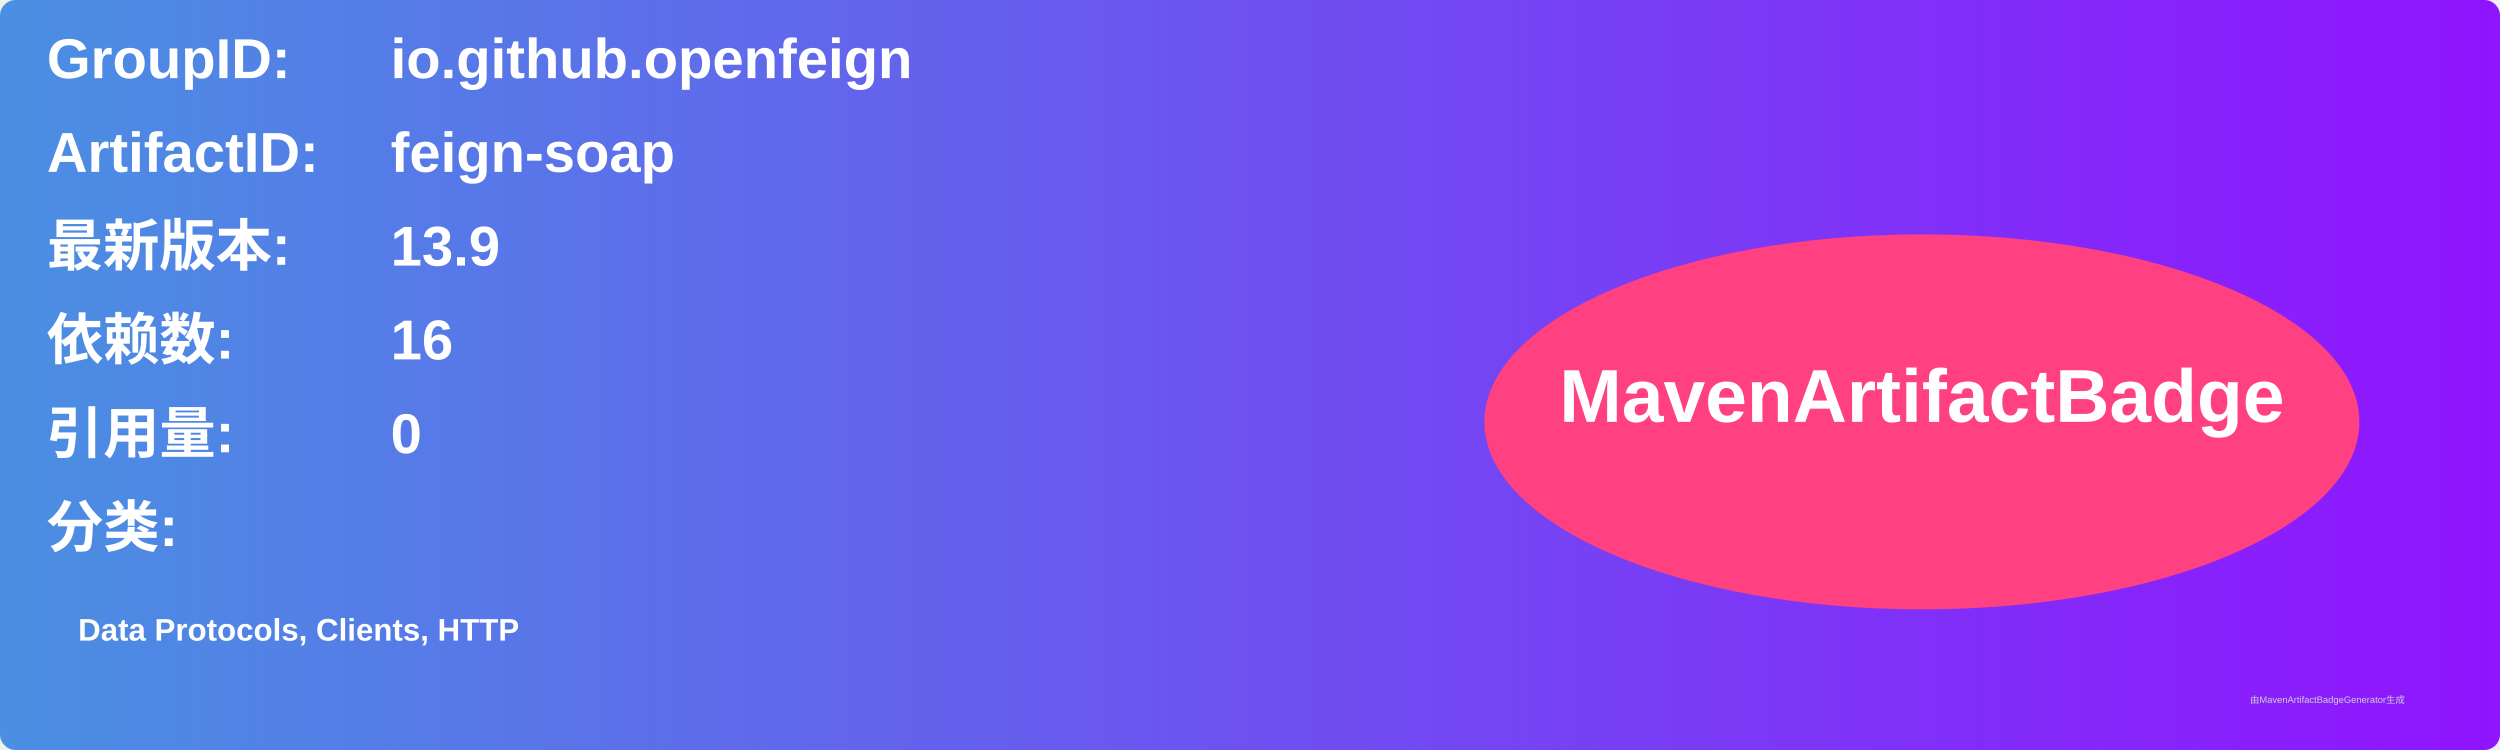
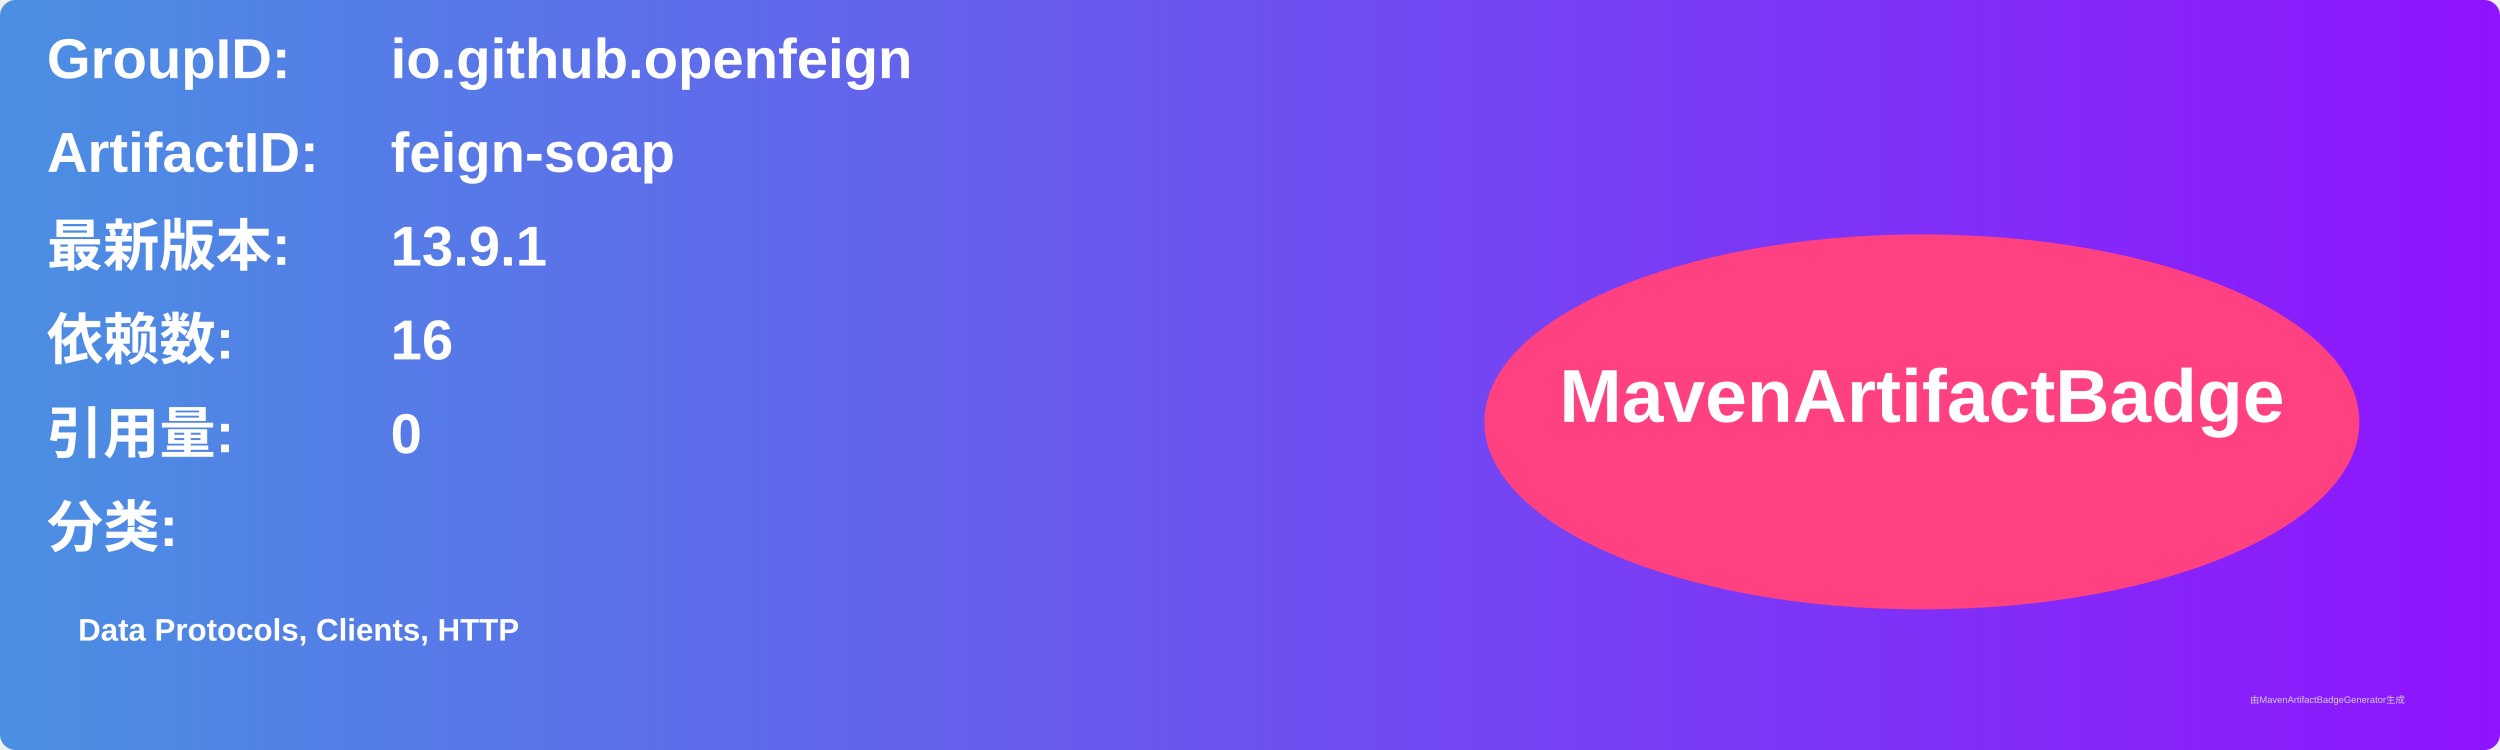
<svg xmlns="http://www.w3.org/2000/svg" width="800" height="240" viewBox="0 0 800 240">
  <linearGradient id="grad" x1="0%" y1="0%" x2="100%" y2="0%">
    <stop offset="0%" stop-color="#4a90e2" />
    <stop offset="100%" stop-color="#9013fe" />
  </linearGradient>
  <rect width="100%" height="100%" rx="5" ry="5" fill="url(#grad)" />
  <g transform="translate(15, 15)">
    <text x="0" y="10" font-family="Arial" font-size="18" fill="white" font-weight="bold" width="260">GroupID:</text>
    <text x="110" y="10" font-family="Arial" font-size="18" fill="white" font-weight="bold" width="460">io.github.openfeign</text>
    <text x="0" y="40" font-family="Arial" font-size="18" fill="white" font-weight="bold" width="260">ArtifactID:</text>
    <text x="110" y="40" font-family="Arial" font-size="18" fill="white" font-weight="bold" width="460">feign-soap</text>
    <text x="0" y="70" font-family="Arial" font-size="18" fill="white" font-weight="bold">最新版本:</text>
    <text x="110" y="70" font-family="Arial" font-size="18" fill="white" font-weight="bold">
-       <tspan font-weight="bold">13.9</tspan>
+       <tspan font-weight="bold">13.9.1</tspan>
    </text>
    <text x="0" y="100" font-family="Arial" font-size="18" fill="white" font-weight="bold">依赖数: </text>
    <text x="110" y="100" font-family="Arial" font-size="18" fill="white">
      <tspan font-weight="bold">16</tspan>
    </text>
    <text x="0" y="130" font-family="Arial" font-size="18" fill="white" font-weight="bold">引用量: </text>
    <text x="110" y="130" font-family="Arial" font-size="18" fill="white">
      <tspan font-weight="bold">0</tspan>
    </text>
    <text x="0" y="160" font-family="Arial" font-size="18" fill="white" font-weight="bold">分类:</text>
    <text x="10" y="190" font-family="Arial" font-size="10" fill="white">
      <tspan font-weight="bold">Data Protocols, Clients, HTTP</tspan>
    </text>
    <ellipse cx="600" cy="120" rx="140" ry="60" fill="#ff4081" />
    <text x="600" y="120" text-anchor="middle" font-family="Arial" font-size="24" fill="white" font-weight="bold">MavenArtifactBadge</text>
  </g>
  <text x="720" y="225" font-family="Arial" font-size="3" fill="#d0d0d0">由MavenArtifactBadgeGenerator生成</text>
</svg>
